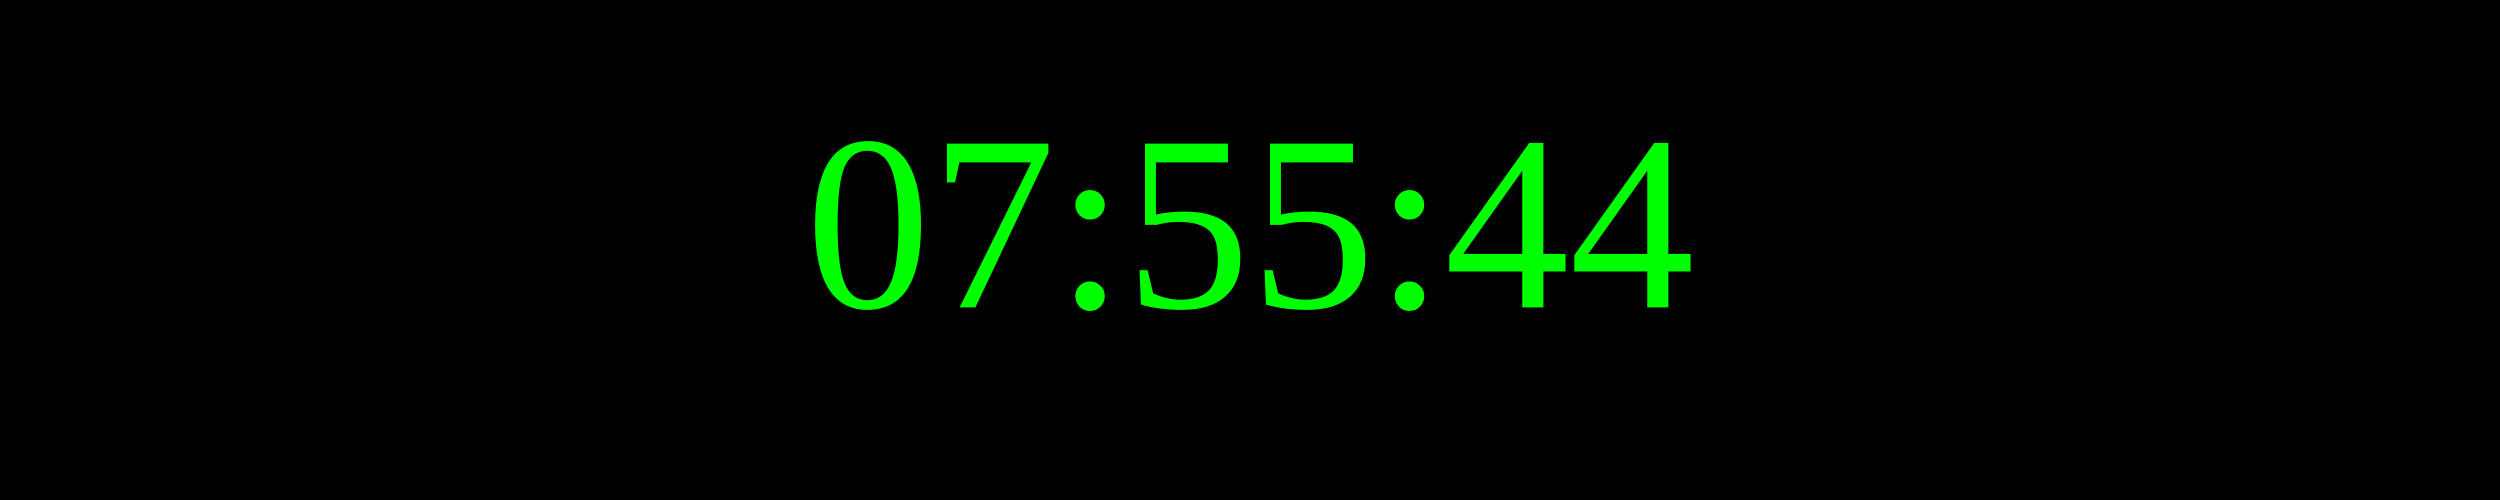
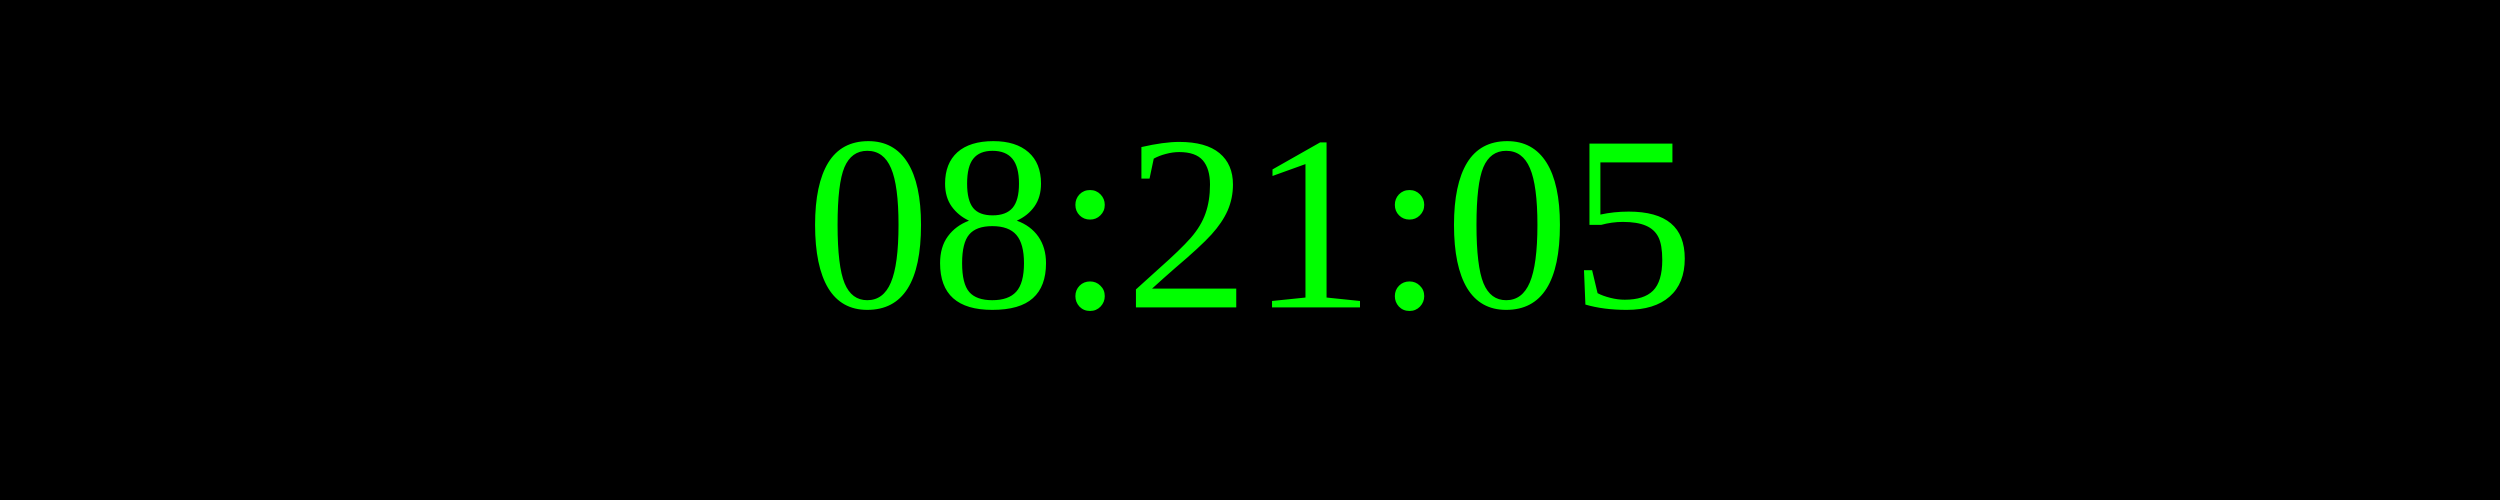
<svg xmlns="http://www.w3.org/2000/svg" width="250" height="50">
  <rect width="100%" height="100%" fill="black" />
  <text x="50%" y="50%" font-size="25" fill="lime" text-anchor="middle" dominant-baseline="middle">
- 07:55:44
+ 08:21:05
</text>
</svg>
